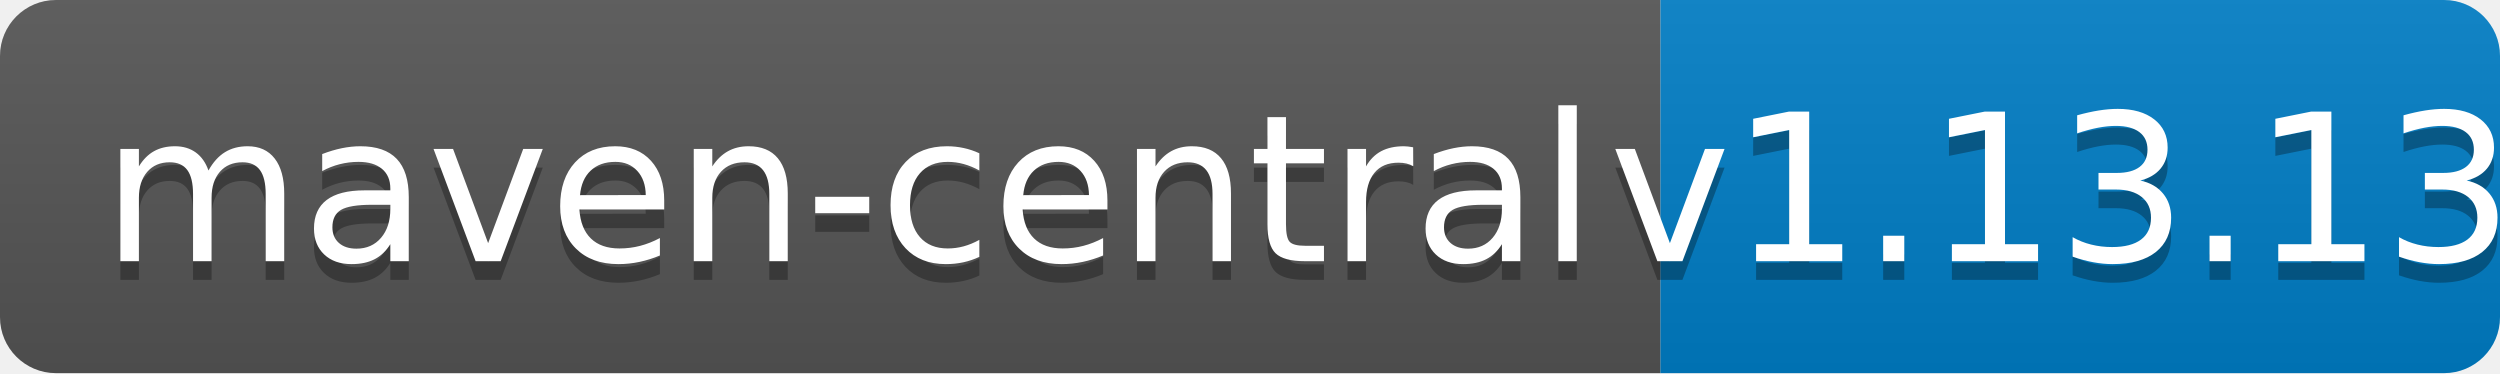
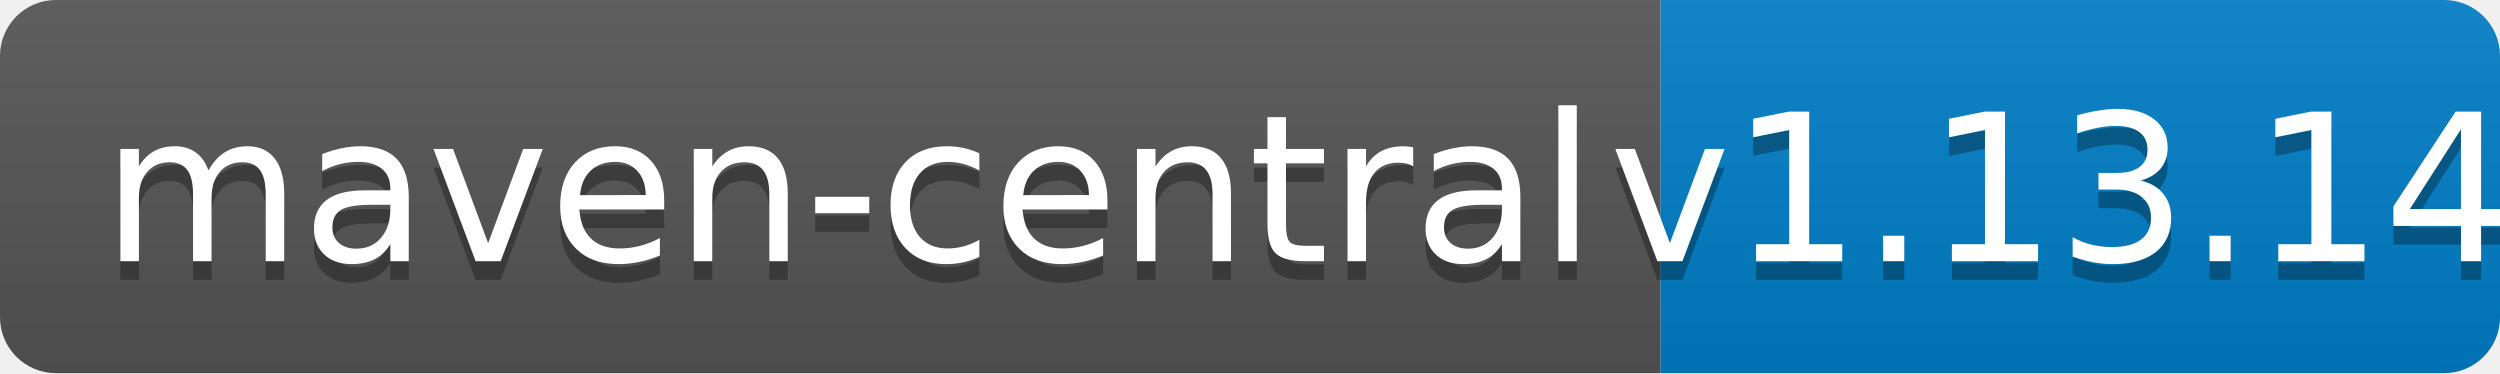
<svg xmlns="http://www.w3.org/2000/svg" width="134" height="20">
  <linearGradient id="b" x2="0" y2="100%">
    <stop offset="0" stop-color="#bbb" stop-opacity=".1" />
    <stop offset="1" stop-opacity=".1" />
  </linearGradient>
  <clipPath id="a">
    <rect width="134" height="20" rx="3" fill="#fff" />
  </clipPath>
  <g clip-path="url(#a)">
    <path fill="#555" d="M0 0h89v20H0z" />
    <path fill="#007ec6" d="M89 0h45v20H89z" />
    <path fill="url(#b)" d="M0 0h134v20H0z" />
  </g>
  <g fill="#fff" text-anchor="middle" font-family="DejaVu Sans,Verdana,Geneva,sans-serif" font-size="110">
    <text x="455" y="150" fill="#010101" fill-opacity=".3" transform="scale(.1)" textLength="790">maven-central</text>
    <text x="455" y="140" transform="scale(.1)" textLength="790">maven-central</text>
-     <text x="1105" y="150" fill="#010101" fill-opacity=".3" transform="scale(.1)" textLength="350">v1.13.13</text>
-     <text x="1105" y="140" transform="scale(.1)" textLength="350">v1.13.13</text>
+     <text x="1105" y="150" fill="#010101" fill-opacity=".3" transform="scale(.1)" textLength="350">v1.13.14</text>
+     <text x="1105" y="140" transform="scale(.1)" textLength="350">v1.13.14</text>
  </g>
</svg>
